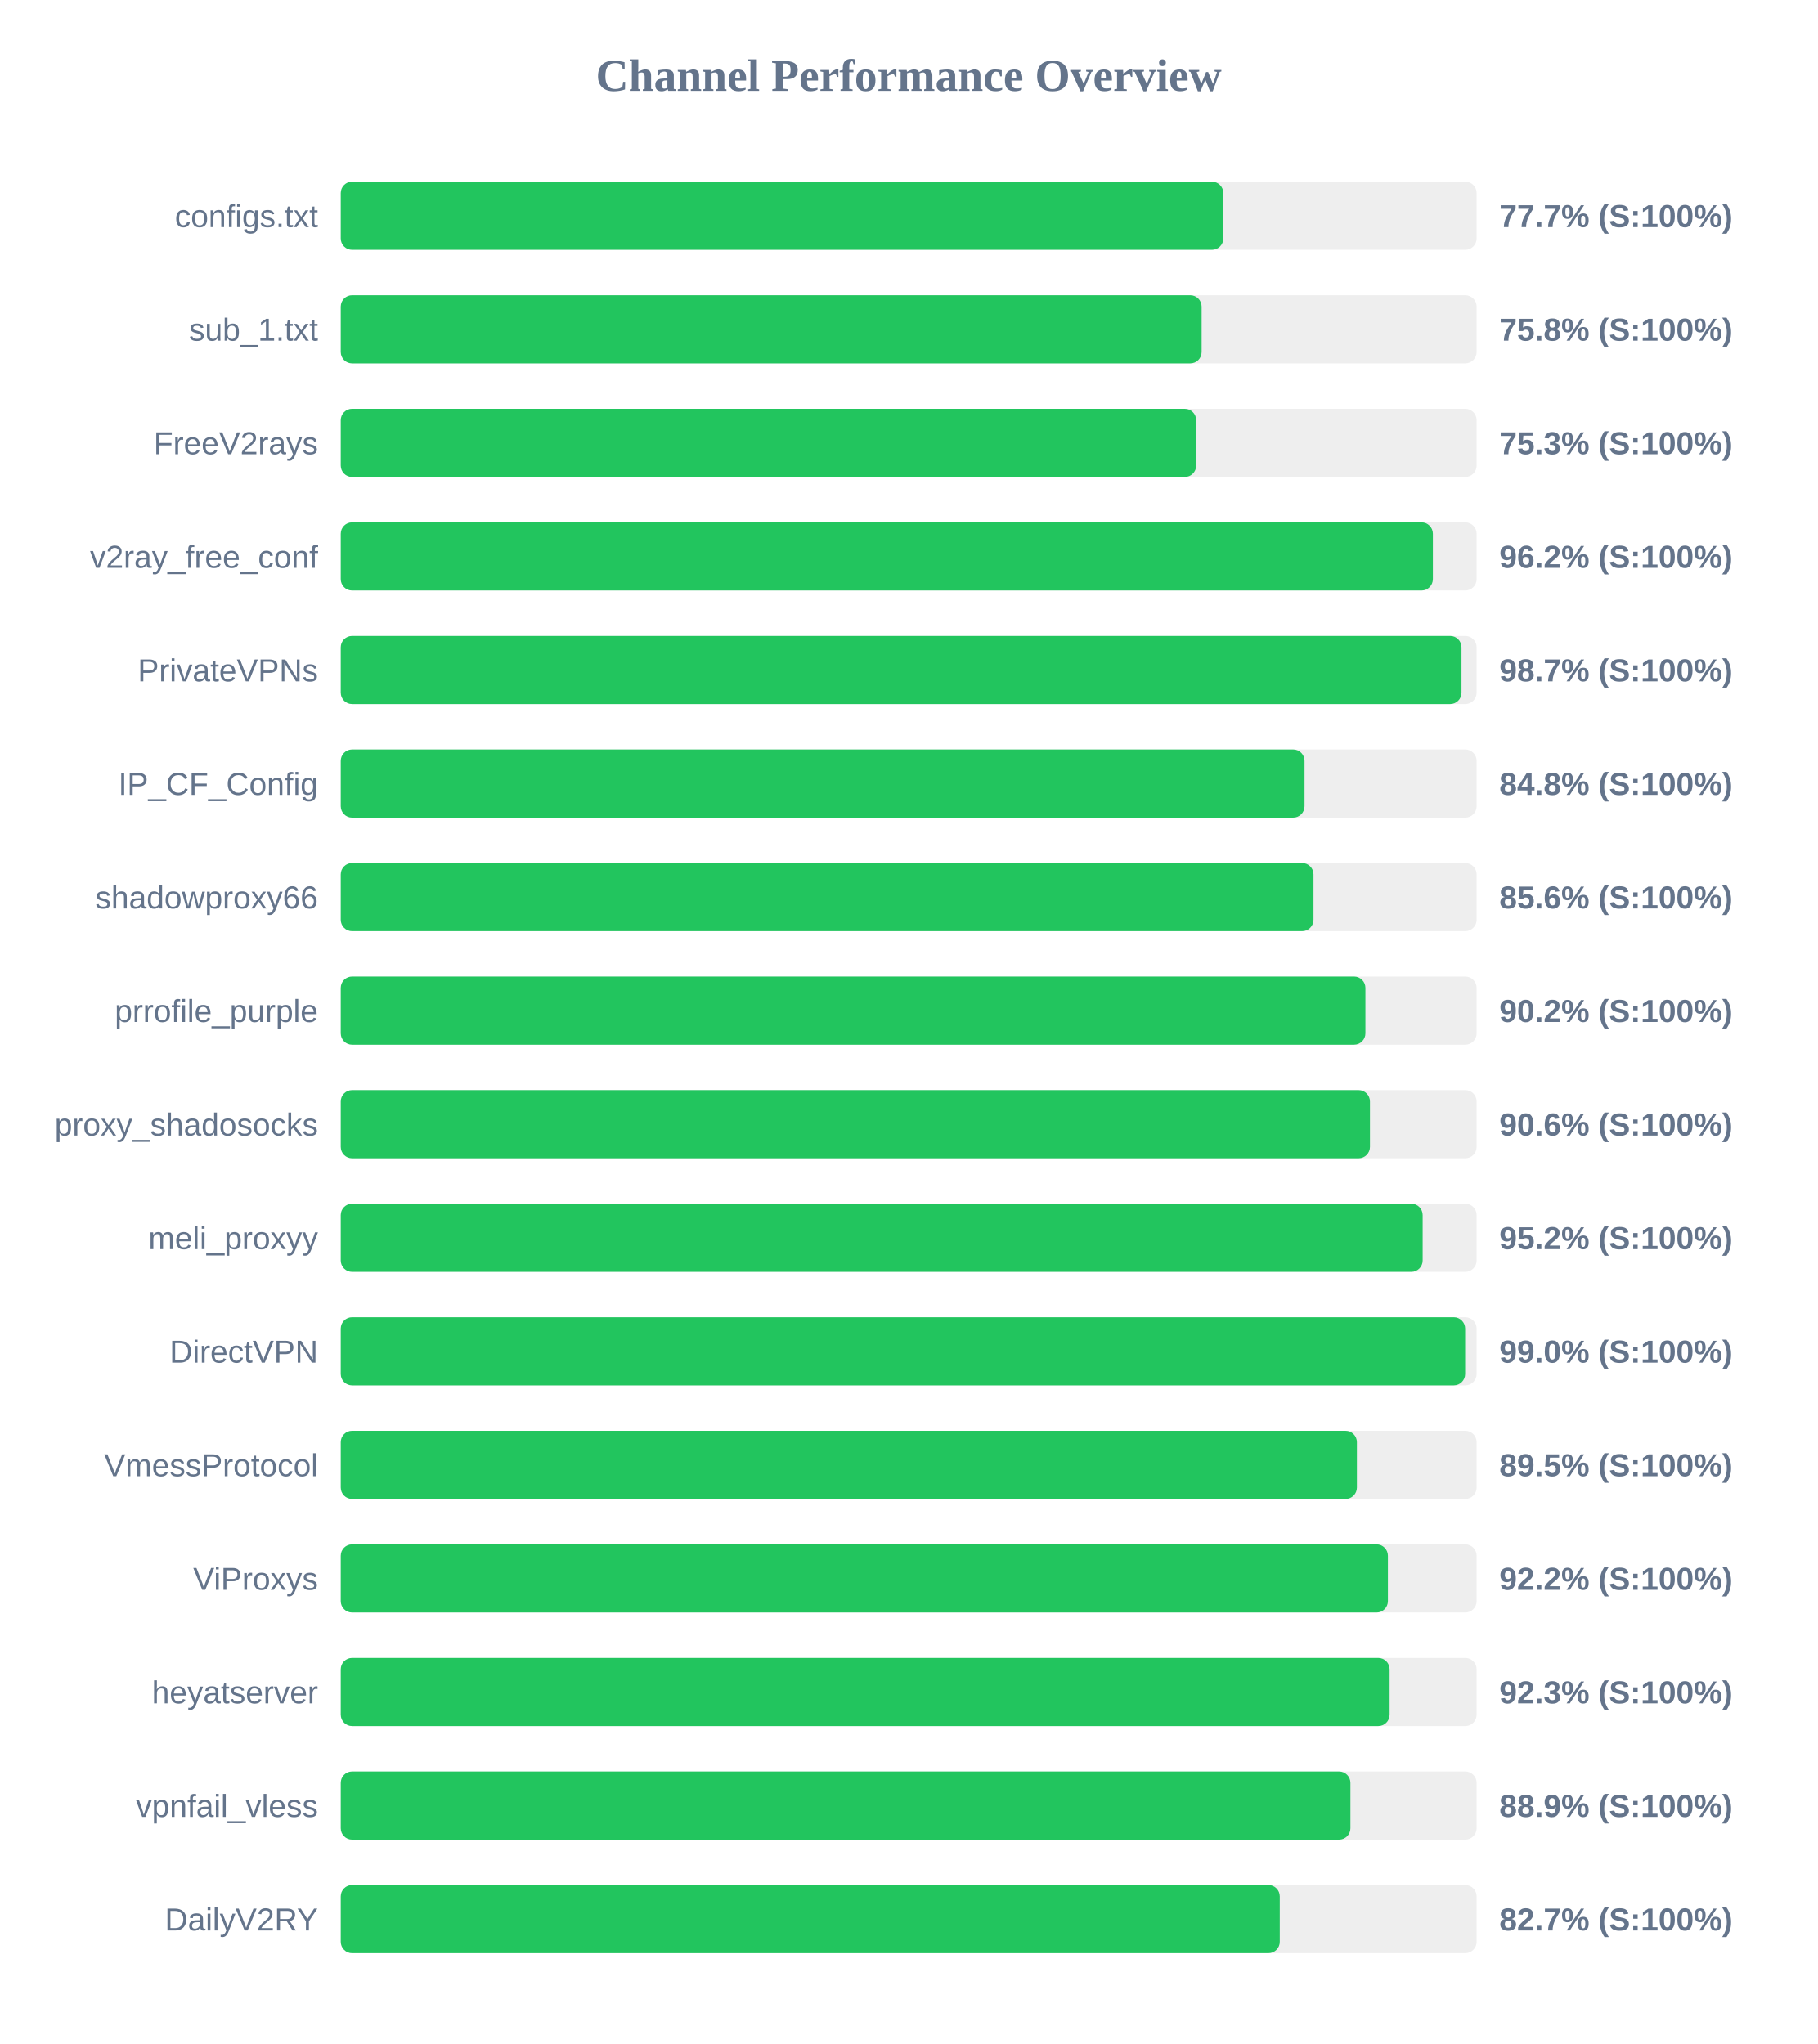
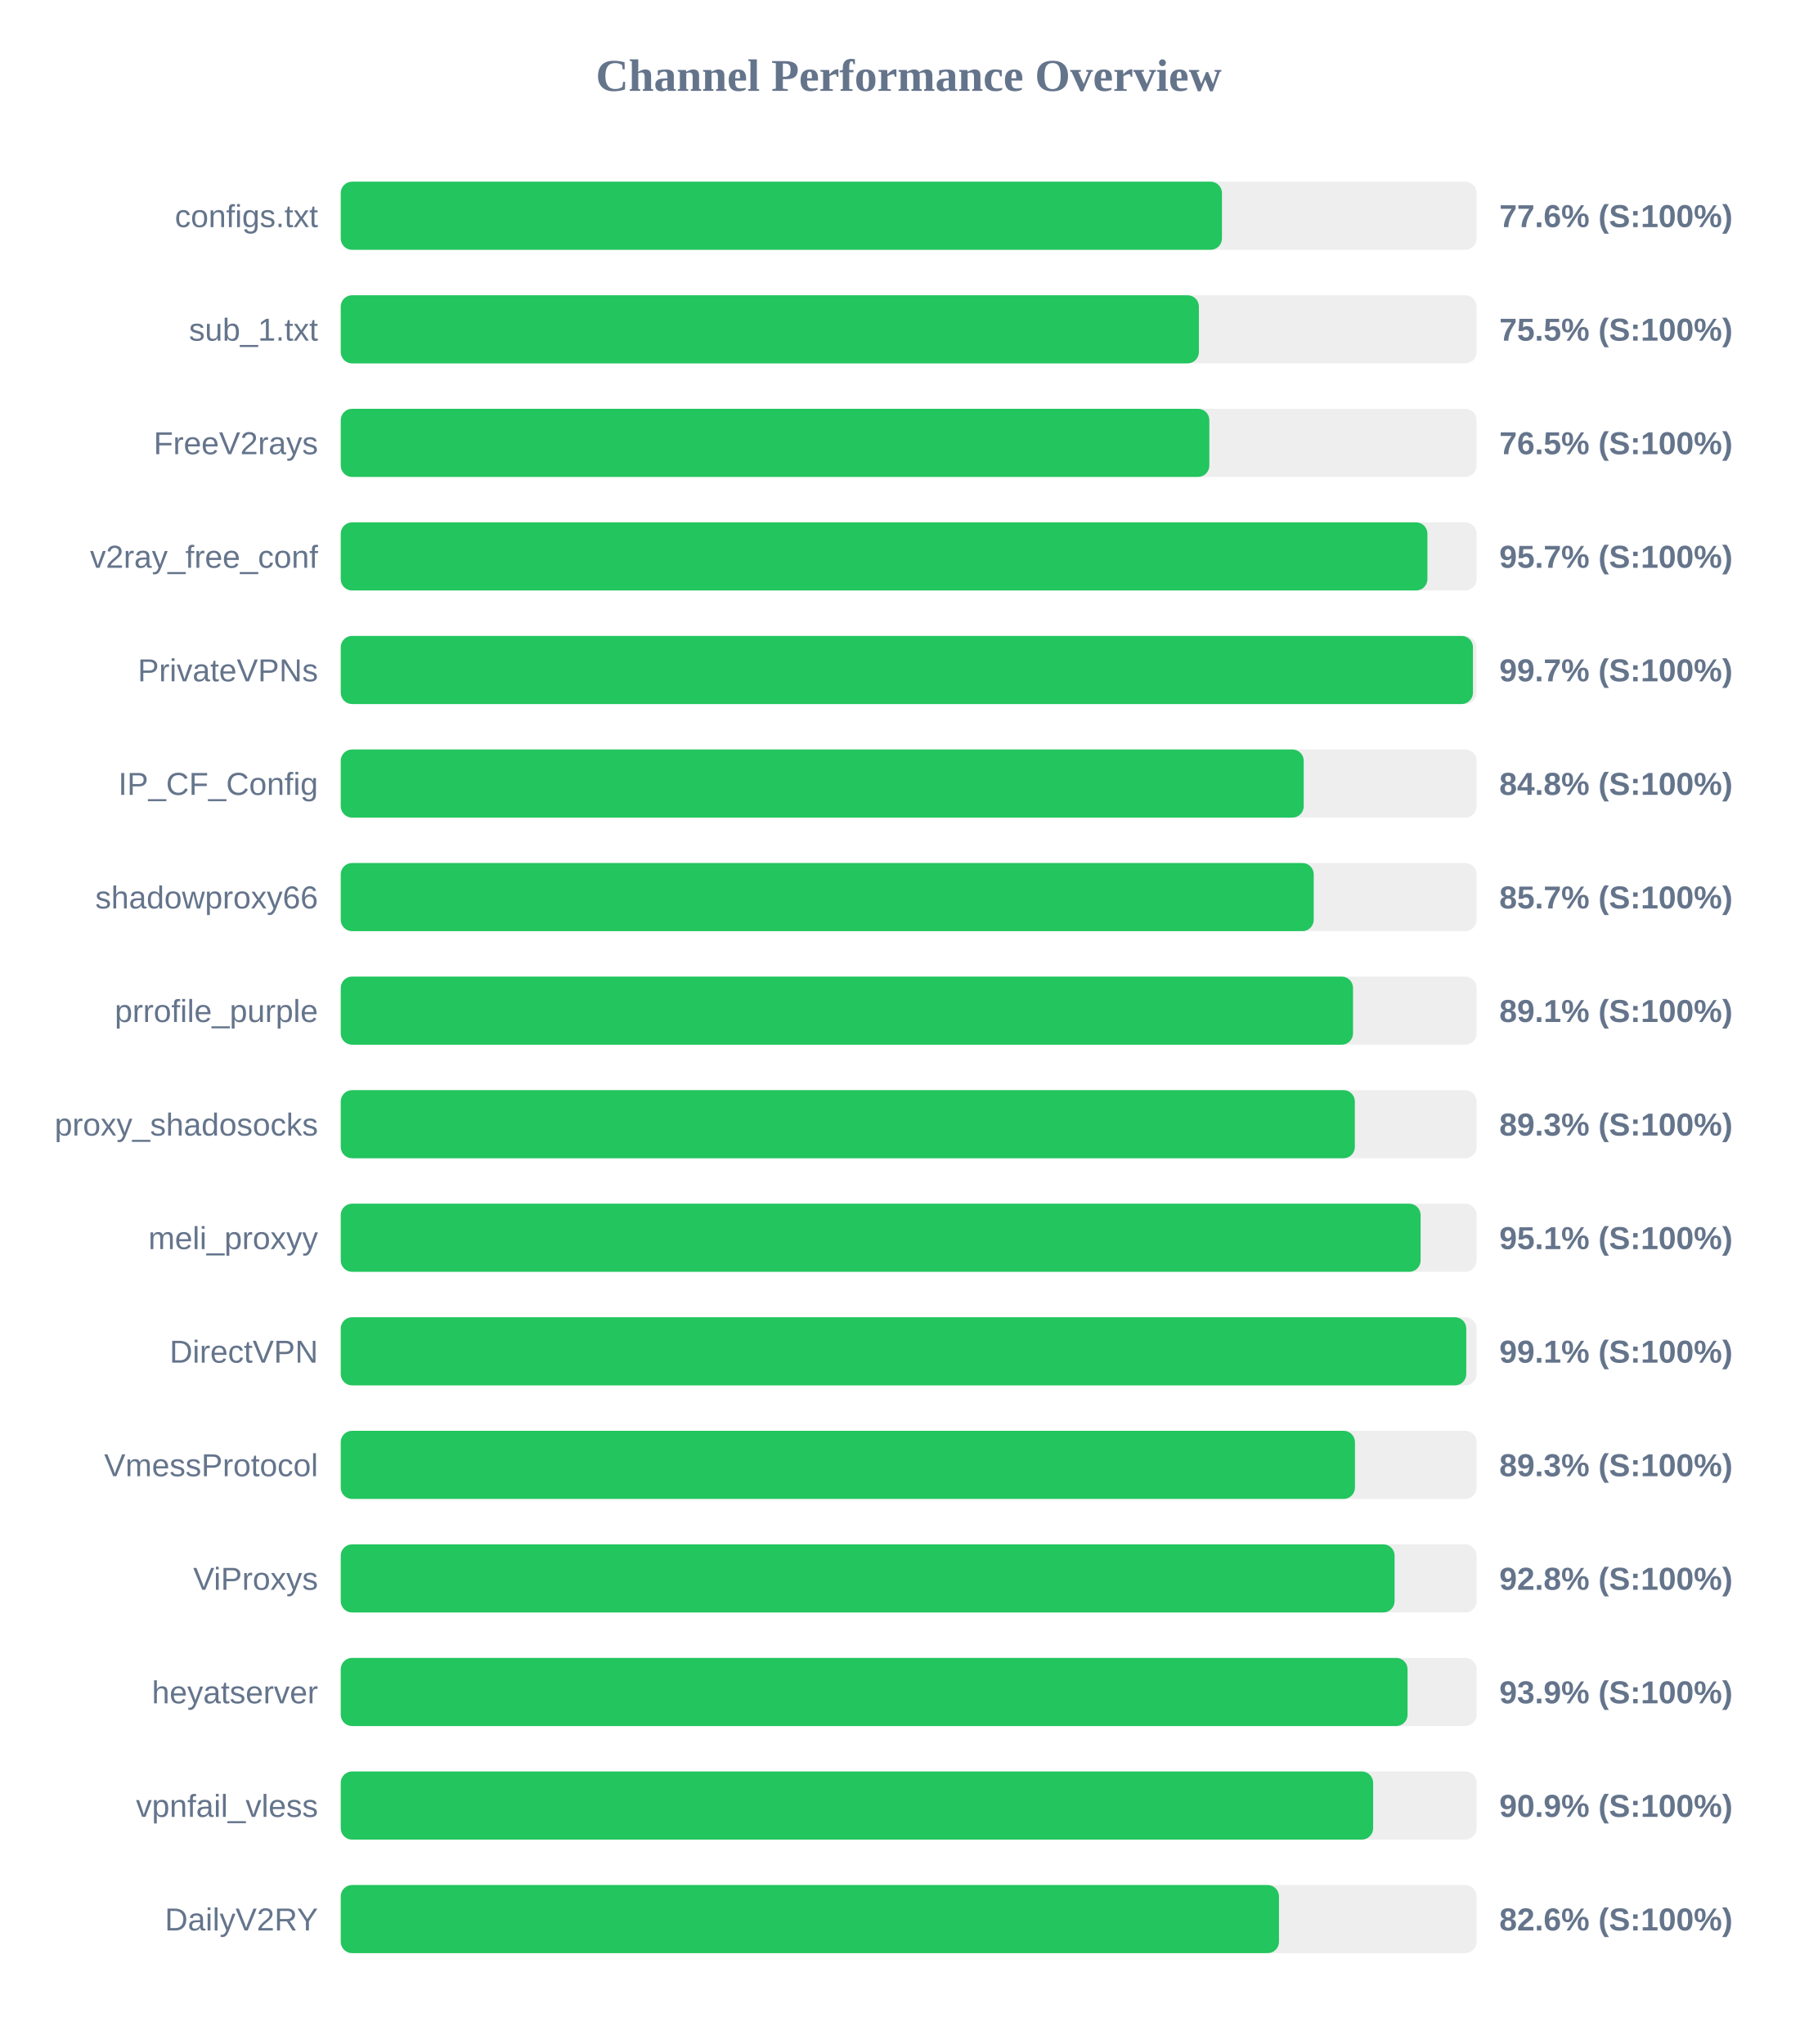
<svg xmlns="http://www.w3.org/2000/svg" width="800" height="900" version="1.1">
  <style>
        .row { font: 14px Arial; fill: #64748b; }
        .score { font: bold 14px Arial; fill: #64748b; }
    </style>
  <text x="400" y="40" text-anchor="middle" font-size="20px" font-weight="bold" fill="#64748b">Channel Performance Overview</text>
  <rect x="150" y="80" width="500" height="30" fill="#eee" rx="5" />
-   <rect x="150" y="80" width="388.5" height="30" fill="#22c55e" rx="5" />
+   <rect x="150" y="80" width="387.9" height="30" fill="#22c55e" rx="5" />
  <text x="140" y="100" text-anchor="end" class="row">configs.txt</text>
-   <text x="660" y="100" text-anchor="start" class="score">77.7% (S:100%)</text>
+   <text x="660" y="100" text-anchor="start" class="score">77.6% (S:100%)</text>
  <rect x="150" y="130" width="500" height="30" fill="#eee" rx="5" />
-   <rect x="150" y="130" width="378.95" height="30" fill="#22c55e" rx="5" />
+   <rect x="150" y="130" width="377.75" height="30" fill="#22c55e" rx="5" />
  <text x="140" y="150" text-anchor="end" class="row">sub_1.txt</text>
-   <text x="660" y="150" text-anchor="start" class="score">75.8% (S:100%)</text>
+   <text x="660" y="150" text-anchor="start" class="score">75.5% (S:100%)</text>
  <rect x="150" y="180" width="500" height="30" fill="#eee" rx="5" />
-   <rect x="150" y="180" width="376.55" height="30" fill="#22c55e" rx="5" />
+   <rect x="150" y="180" width="382.35" height="30" fill="#22c55e" rx="5" />
  <text x="140" y="200" text-anchor="end" class="row">FreeV2rays</text>
-   <text x="660" y="200" text-anchor="start" class="score">75.3% (S:100%)</text>
+   <text x="660" y="200" text-anchor="start" class="score">76.5% (S:100%)</text>
  <rect x="150" y="230" width="500" height="30" fill="#eee" rx="5" />
-   <rect x="150" y="230" width="480.75" height="30" fill="#22c55e" rx="5" />
+   <rect x="150" y="230" width="478.35" height="30" fill="#22c55e" rx="5" />
  <text x="140" y="250" text-anchor="end" class="row">v2ray_free_conf</text>
-   <text x="660" y="250" text-anchor="start" class="score">96.2% (S:100%)</text>
+   <text x="660" y="250" text-anchor="start" class="score">95.7% (S:100%)</text>
  <rect x="150" y="280" width="500" height="30" fill="#eee" rx="5" />
-   <rect x="150" y="280" width="493.35" height="30" fill="#22c55e" rx="5" />
+   <rect x="150" y="280" width="498.4" height="30" fill="#22c55e" rx="5" />
  <text x="140" y="300" text-anchor="end" class="row">PrivateVPNs</text>
-   <text x="660" y="300" text-anchor="start" class="score">98.7% (S:100%)</text>
+   <text x="660" y="300" text-anchor="start" class="score">99.7% (S:100%)</text>
  <rect x="150" y="330" width="500" height="30" fill="#eee" rx="5" />
-   <rect x="150" y="330" width="424.25" height="30" fill="#22c55e" rx="5" />
+   <rect x="150" y="330" width="423.9" height="30" fill="#22c55e" rx="5" />
  <text x="140" y="350" text-anchor="end" class="row">IP_CF_Config</text>
  <text x="660" y="350" text-anchor="start" class="score">84.8% (S:100%)</text>
  <rect x="150" y="380" width="500" height="30" fill="#eee" rx="5" />
-   <rect x="150" y="380" width="428.2" height="30" fill="#22c55e" rx="5" />
+   <rect x="150" y="380" width="428.3" height="30" fill="#22c55e" rx="5" />
  <text x="140" y="400" text-anchor="end" class="row">shadowproxy66</text>
-   <text x="660" y="400" text-anchor="start" class="score">85.6% (S:100%)</text>
+   <text x="660" y="400" text-anchor="start" class="score">85.7% (S:100%)</text>
  <rect x="150" y="430" width="500" height="30" fill="#eee" rx="5" />
-   <rect x="150" y="430" width="451.05" height="30" fill="#22c55e" rx="5" />
+   <rect x="150" y="430" width="445.6" height="30" fill="#22c55e" rx="5" />
  <text x="140" y="450" text-anchor="end" class="row">prrofile_purple</text>
-   <text x="660" y="450" text-anchor="start" class="score">90.2% (S:100%)</text>
+   <text x="660" y="450" text-anchor="start" class="score">89.1% (S:100%)</text>
  <rect x="150" y="480" width="500" height="30" fill="#eee" rx="5" />
-   <rect x="150" y="480" width="453.05" height="30" fill="#22c55e" rx="5" />
+   <rect x="150" y="480" width="446.4" height="30" fill="#22c55e" rx="5" />
  <text x="140" y="500" text-anchor="end" class="row">proxy_shadosocks</text>
-   <text x="660" y="500" text-anchor="start" class="score">90.6% (S:100%)</text>
+   <text x="660" y="500" text-anchor="start" class="score">89.3% (S:100%)</text>
  <rect x="150" y="530" width="500" height="30" fill="#eee" rx="5" />
-   <rect x="150" y="530" width="476.25" height="30" fill="#22c55e" rx="5" />
+   <rect x="150" y="530" width="475.35" height="30" fill="#22c55e" rx="5" />
  <text x="140" y="550" text-anchor="end" class="row">meli_proxyy</text>
-   <text x="660" y="550" text-anchor="start" class="score">95.2% (S:100%)</text>
+   <text x="660" y="550" text-anchor="start" class="score">95.1% (S:100%)</text>
  <rect x="150" y="580" width="500" height="30" fill="#eee" rx="5" />
-   <rect x="150" y="580" width="494.95" height="30" fill="#22c55e" rx="5" />
+   <rect x="150" y="580" width="495.45" height="30" fill="#22c55e" rx="5" />
  <text x="140" y="600" text-anchor="end" class="row">DirectVPN</text>
-   <text x="660" y="600" text-anchor="start" class="score">99.0% (S:100%)</text>
+   <text x="660" y="600" text-anchor="start" class="score">99.1% (S:100%)</text>
  <rect x="150" y="630" width="500" height="30" fill="#eee" rx="5" />
-   <rect x="150" y="630" width="447.3" height="30" fill="#22c55e" rx="5" />
+   <rect x="150" y="630" width="446.45" height="30" fill="#22c55e" rx="5" />
  <text x="140" y="650" text-anchor="end" class="row">VmessProtocol</text>
-   <text x="660" y="650" text-anchor="start" class="score">89.5% (S:100%)</text>
+   <text x="660" y="650" text-anchor="start" class="score">89.3% (S:100%)</text>
  <rect x="150" y="680" width="500" height="30" fill="#eee" rx="5" />
-   <rect x="150" y="680" width="460.95" height="30" fill="#22c55e" rx="5" />
+   <rect x="150" y="680" width="463.9" height="30" fill="#22c55e" rx="5" />
  <text x="140" y="700" text-anchor="end" class="row">ViProxys</text>
-   <text x="660" y="700" text-anchor="start" class="score">92.2% (S:100%)</text>
+   <text x="660" y="700" text-anchor="start" class="score">92.8% (S:100%)</text>
  <rect x="150" y="730" width="500" height="30" fill="#eee" rx="5" />
-   <rect x="150" y="730" width="461.7" height="30" fill="#22c55e" rx="5" />
+   <rect x="150" y="730" width="469.6" height="30" fill="#22c55e" rx="5" />
  <text x="140" y="750" text-anchor="end" class="row">heyatserver</text>
-   <text x="660" y="750" text-anchor="start" class="score">92.3% (S:100%)</text>
+   <text x="660" y="750" text-anchor="start" class="score">93.9% (S:100%)</text>
  <rect x="150" y="780" width="500" height="30" fill="#eee" rx="5" />
-   <rect x="150" y="780" width="444.45" height="30" fill="#22c55e" rx="5" />
+   <rect x="150" y="780" width="454.45" height="30" fill="#22c55e" rx="5" />
  <text x="140" y="800" text-anchor="end" class="row">vpnfail_vless</text>
-   <text x="660" y="800" text-anchor="start" class="score">88.9% (S:100%)</text>
+   <text x="660" y="800" text-anchor="start" class="score">90.9% (S:100%)</text>
  <rect x="150" y="830" width="500" height="30" fill="#eee" rx="5" />
-   <rect x="150" y="830" width="413.35" height="30" fill="#22c55e" rx="5" />
+   <rect x="150" y="830" width="413.0" height="30" fill="#22c55e" rx="5" />
  <text x="140" y="850" text-anchor="end" class="row">DailyV2RY</text>
-   <text x="660" y="850" text-anchor="start" class="score">82.7% (S:100%)</text>
+   <text x="660" y="850" text-anchor="start" class="score">82.6% (S:100%)</text>
</svg>
